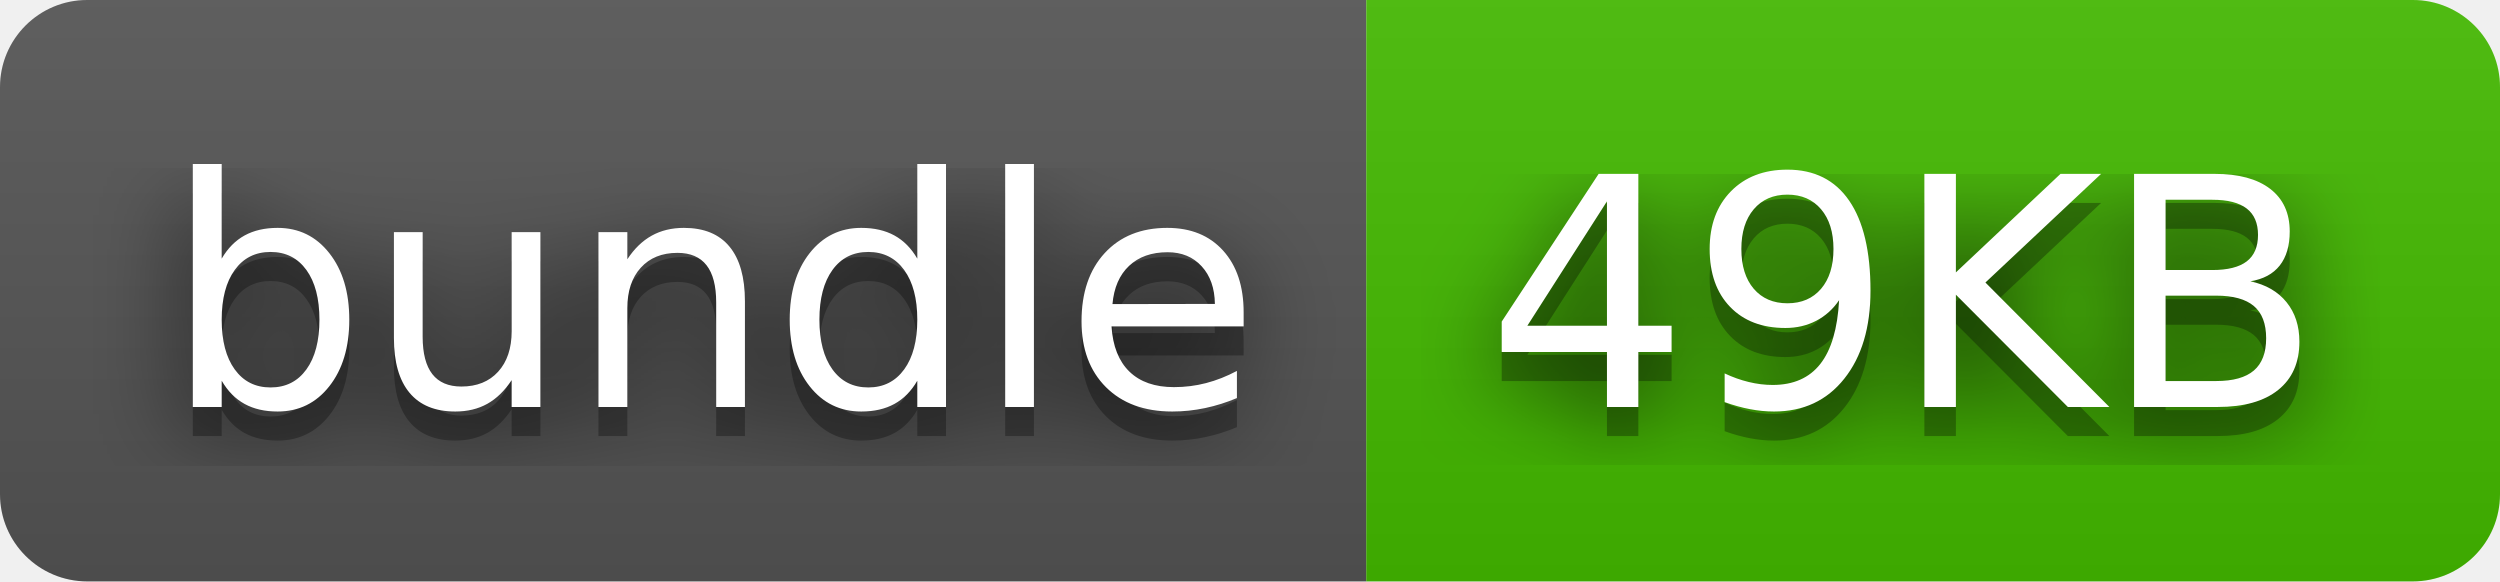
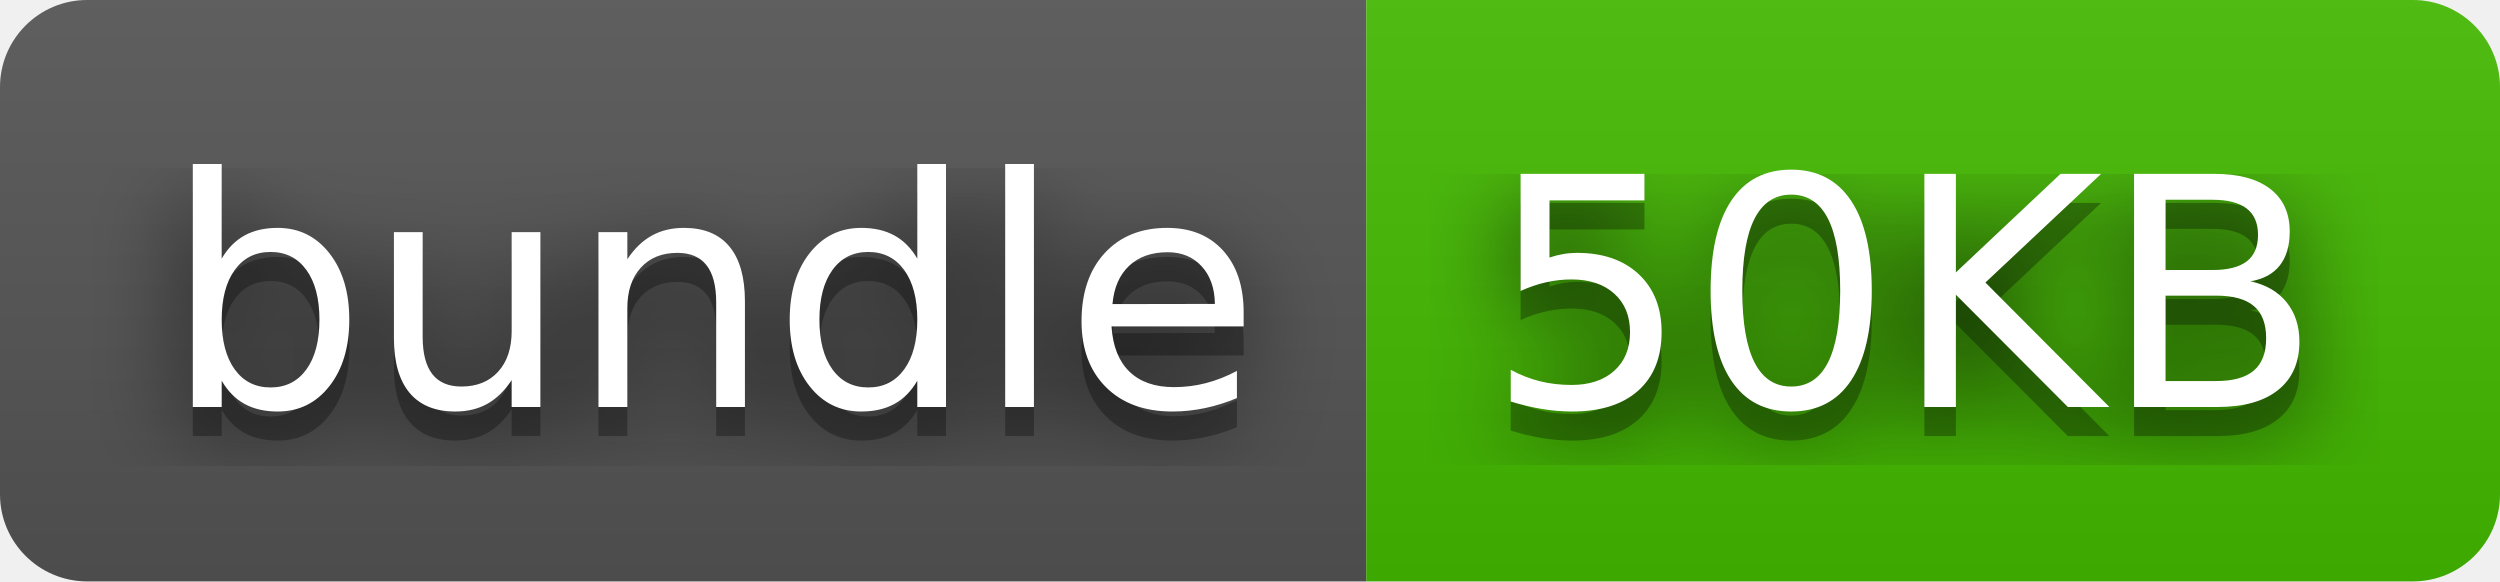
- <svg xmlns="http://www.w3.org/2000/svg" width="86" height="20" role="img" aria-label="bundle: 49KB">
+ <svg xmlns="http://www.w3.org/2000/svg" width="86" height="20" role="img" aria-label="bundle: 50KB">
  <filter id="blur">
    <feGaussianBlur stdDeviation="16" />
  </filter>
  <linearGradient id="s" x2="0" y2="100%">
    <stop offset="0" stop-color="#bbb" stop-opacity=".1" />
    <stop offset="1" stop-opacity=".1" />
  </linearGradient>
  <clipPath id="r">
    <rect width="86" height="20" rx="3" />
  </clipPath>
  <g clip-path="url(#r)">
    <rect width="47" height="20" fill="#555" />
    <rect x="47" width="39" height="20" fill="#4b0" />
    <rect width="86" height="20" fill="url(#s)" />
  </g>
  <g fill="#fff" text-anchor="middle" font-family="Verdana,Geneva,DejaVu Sans,sans-serif" text-rendering="geometricPrecision" font-size="110">
    <g transform="scale(.1)">
      <g aria-hidden="true" fill="#010101">
        <text x="245" y="150" fill-opacity=".8" filter="url(#blur)" textLength="370">bundle</text>
        <text x="245" y="150" fill-opacity=".3" textLength="370">bundle</text>
      </g>
      <text x="245" y="140" textLength="370">bundle</text>
    </g>
    <g transform="scale(.1)">
      <g aria-hidden="true" fill="#010101">
-         <text x="655" y="150" fill-opacity=".8" filter="url(#blur)" textLength="290">49KB</text>
-         <text x="655" y="150" fill-opacity=".3" textLength="290">49KB</text>
+         <text x="655" y="150" fill-opacity=".8" filter="url(#blur)" textLength="290">50KB</text>
+         <text x="655" y="150" fill-opacity=".3" textLength="290">50KB</text>
      </g>
-       <text x="655" y="140" textLength="290">49KB</text>
+       <text x="655" y="140" textLength="290">50KB</text>
    </g>
  </g>
</svg>
